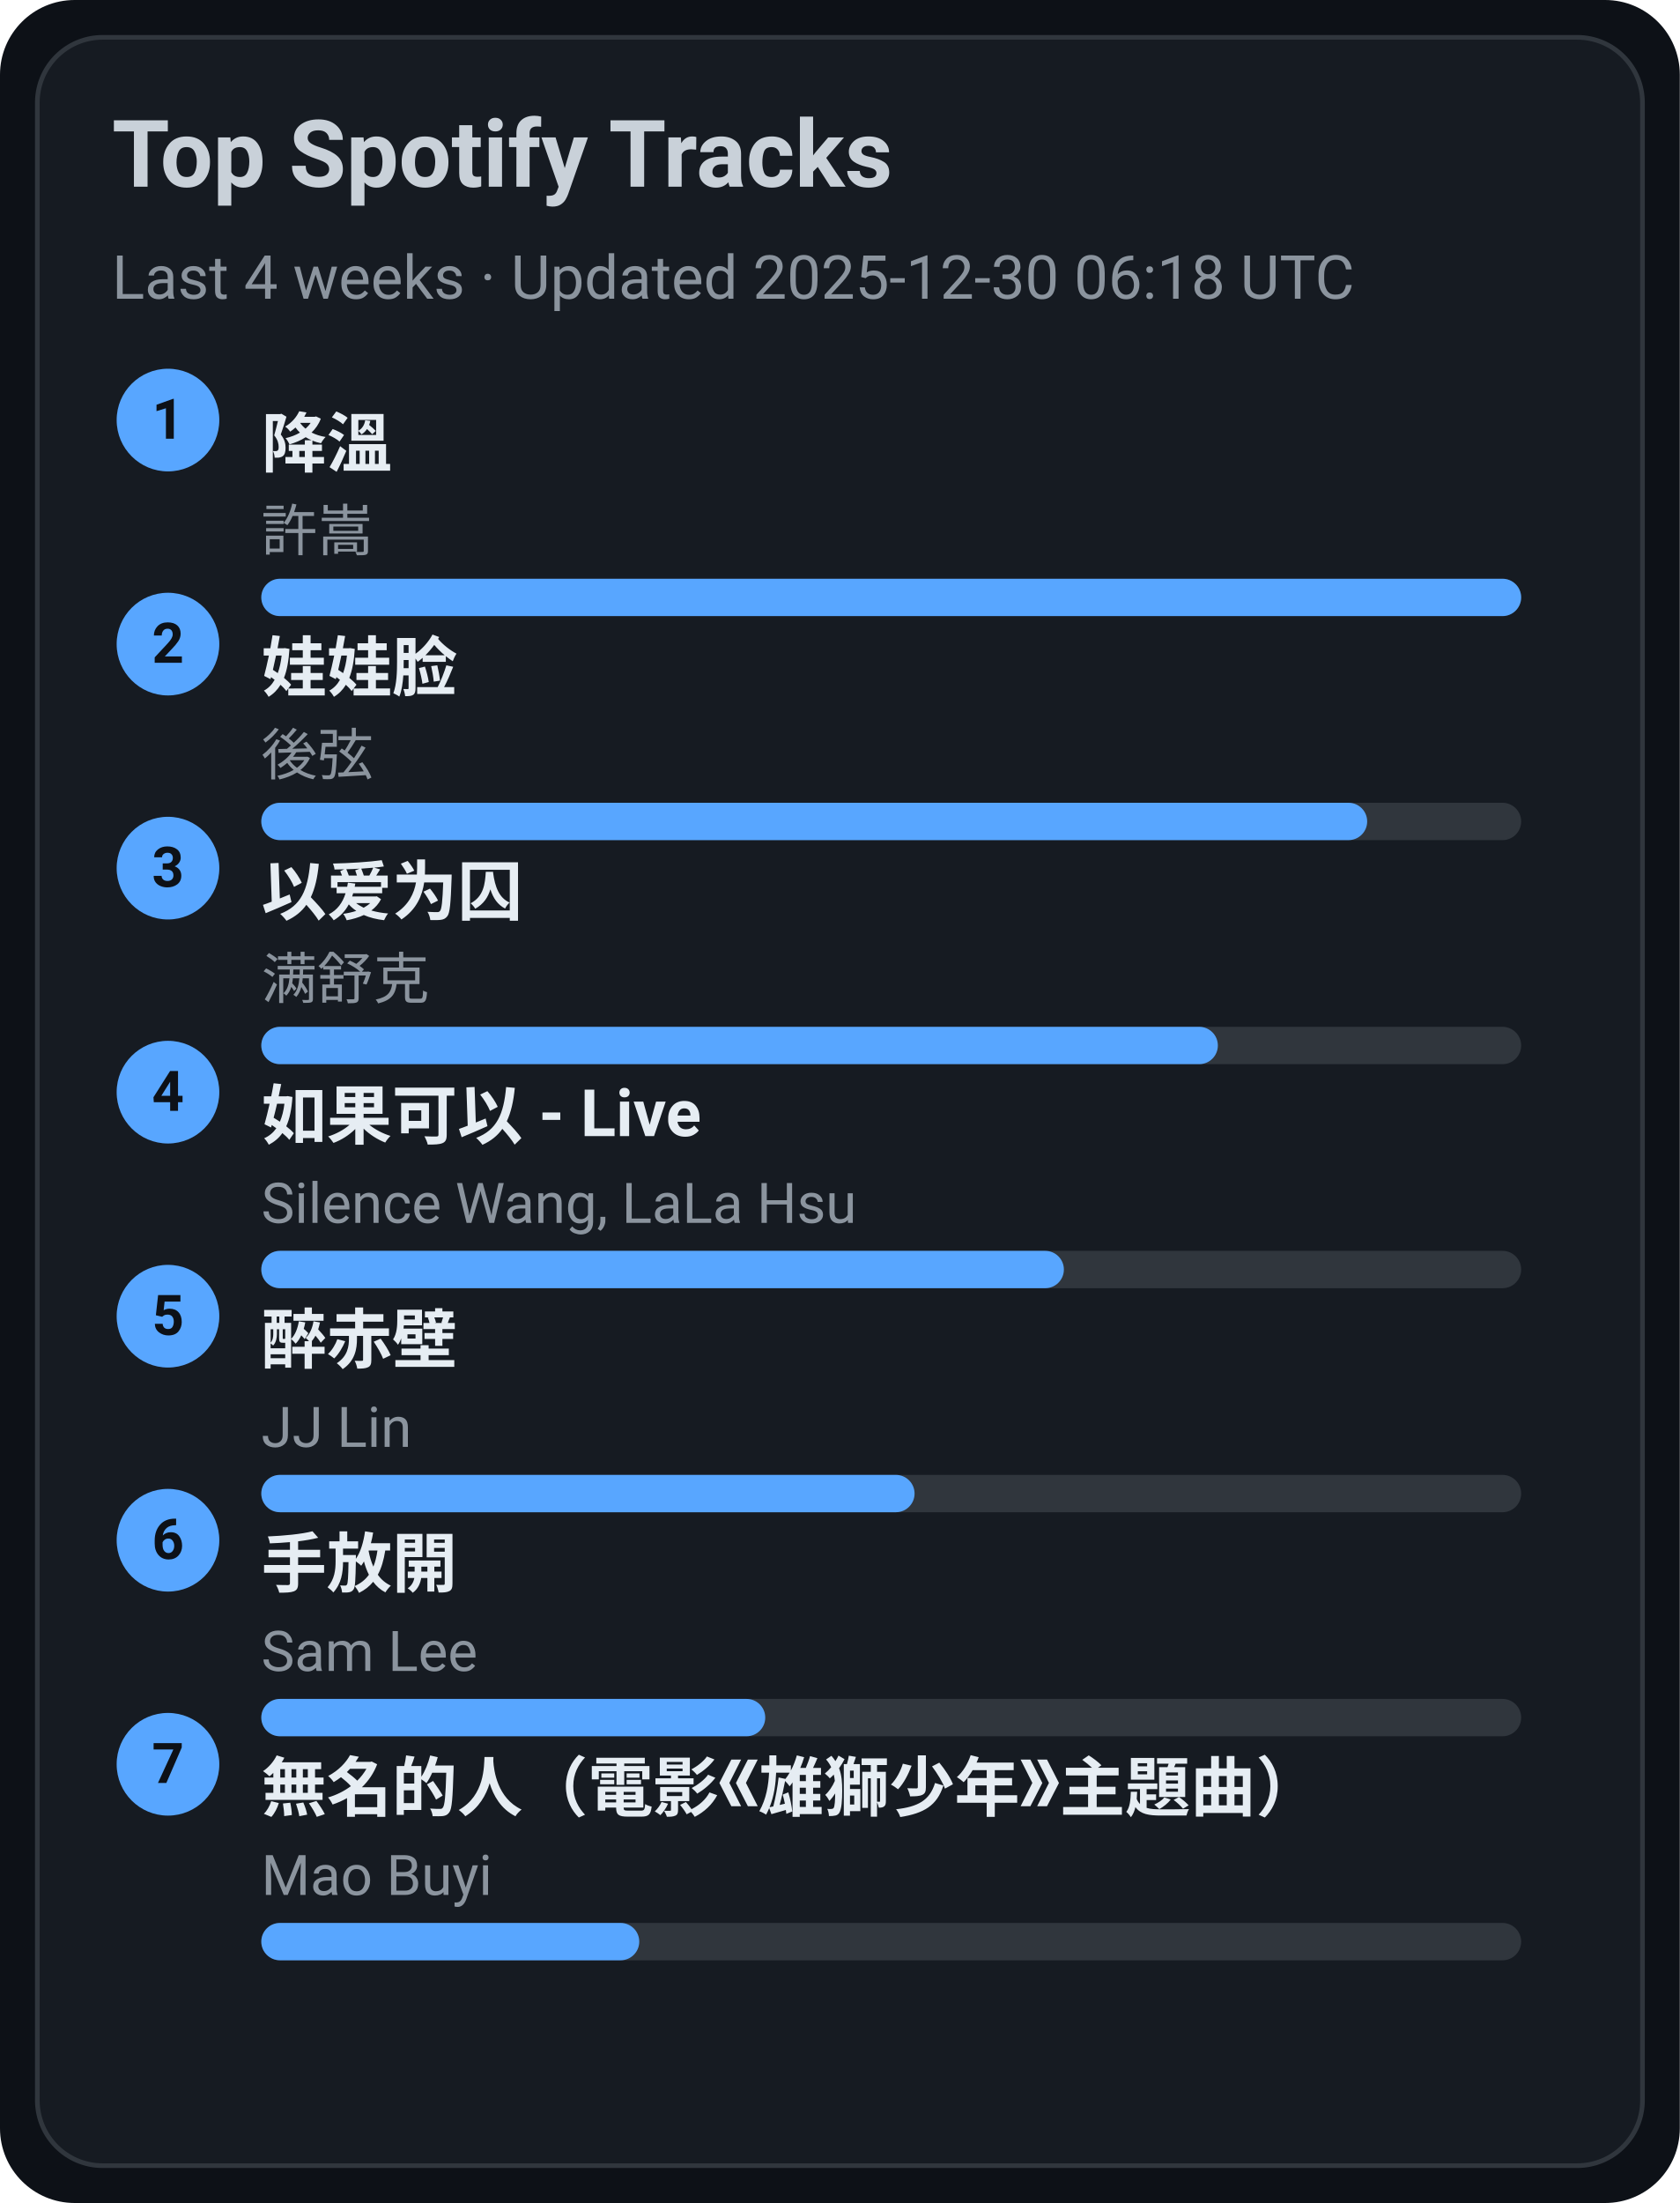
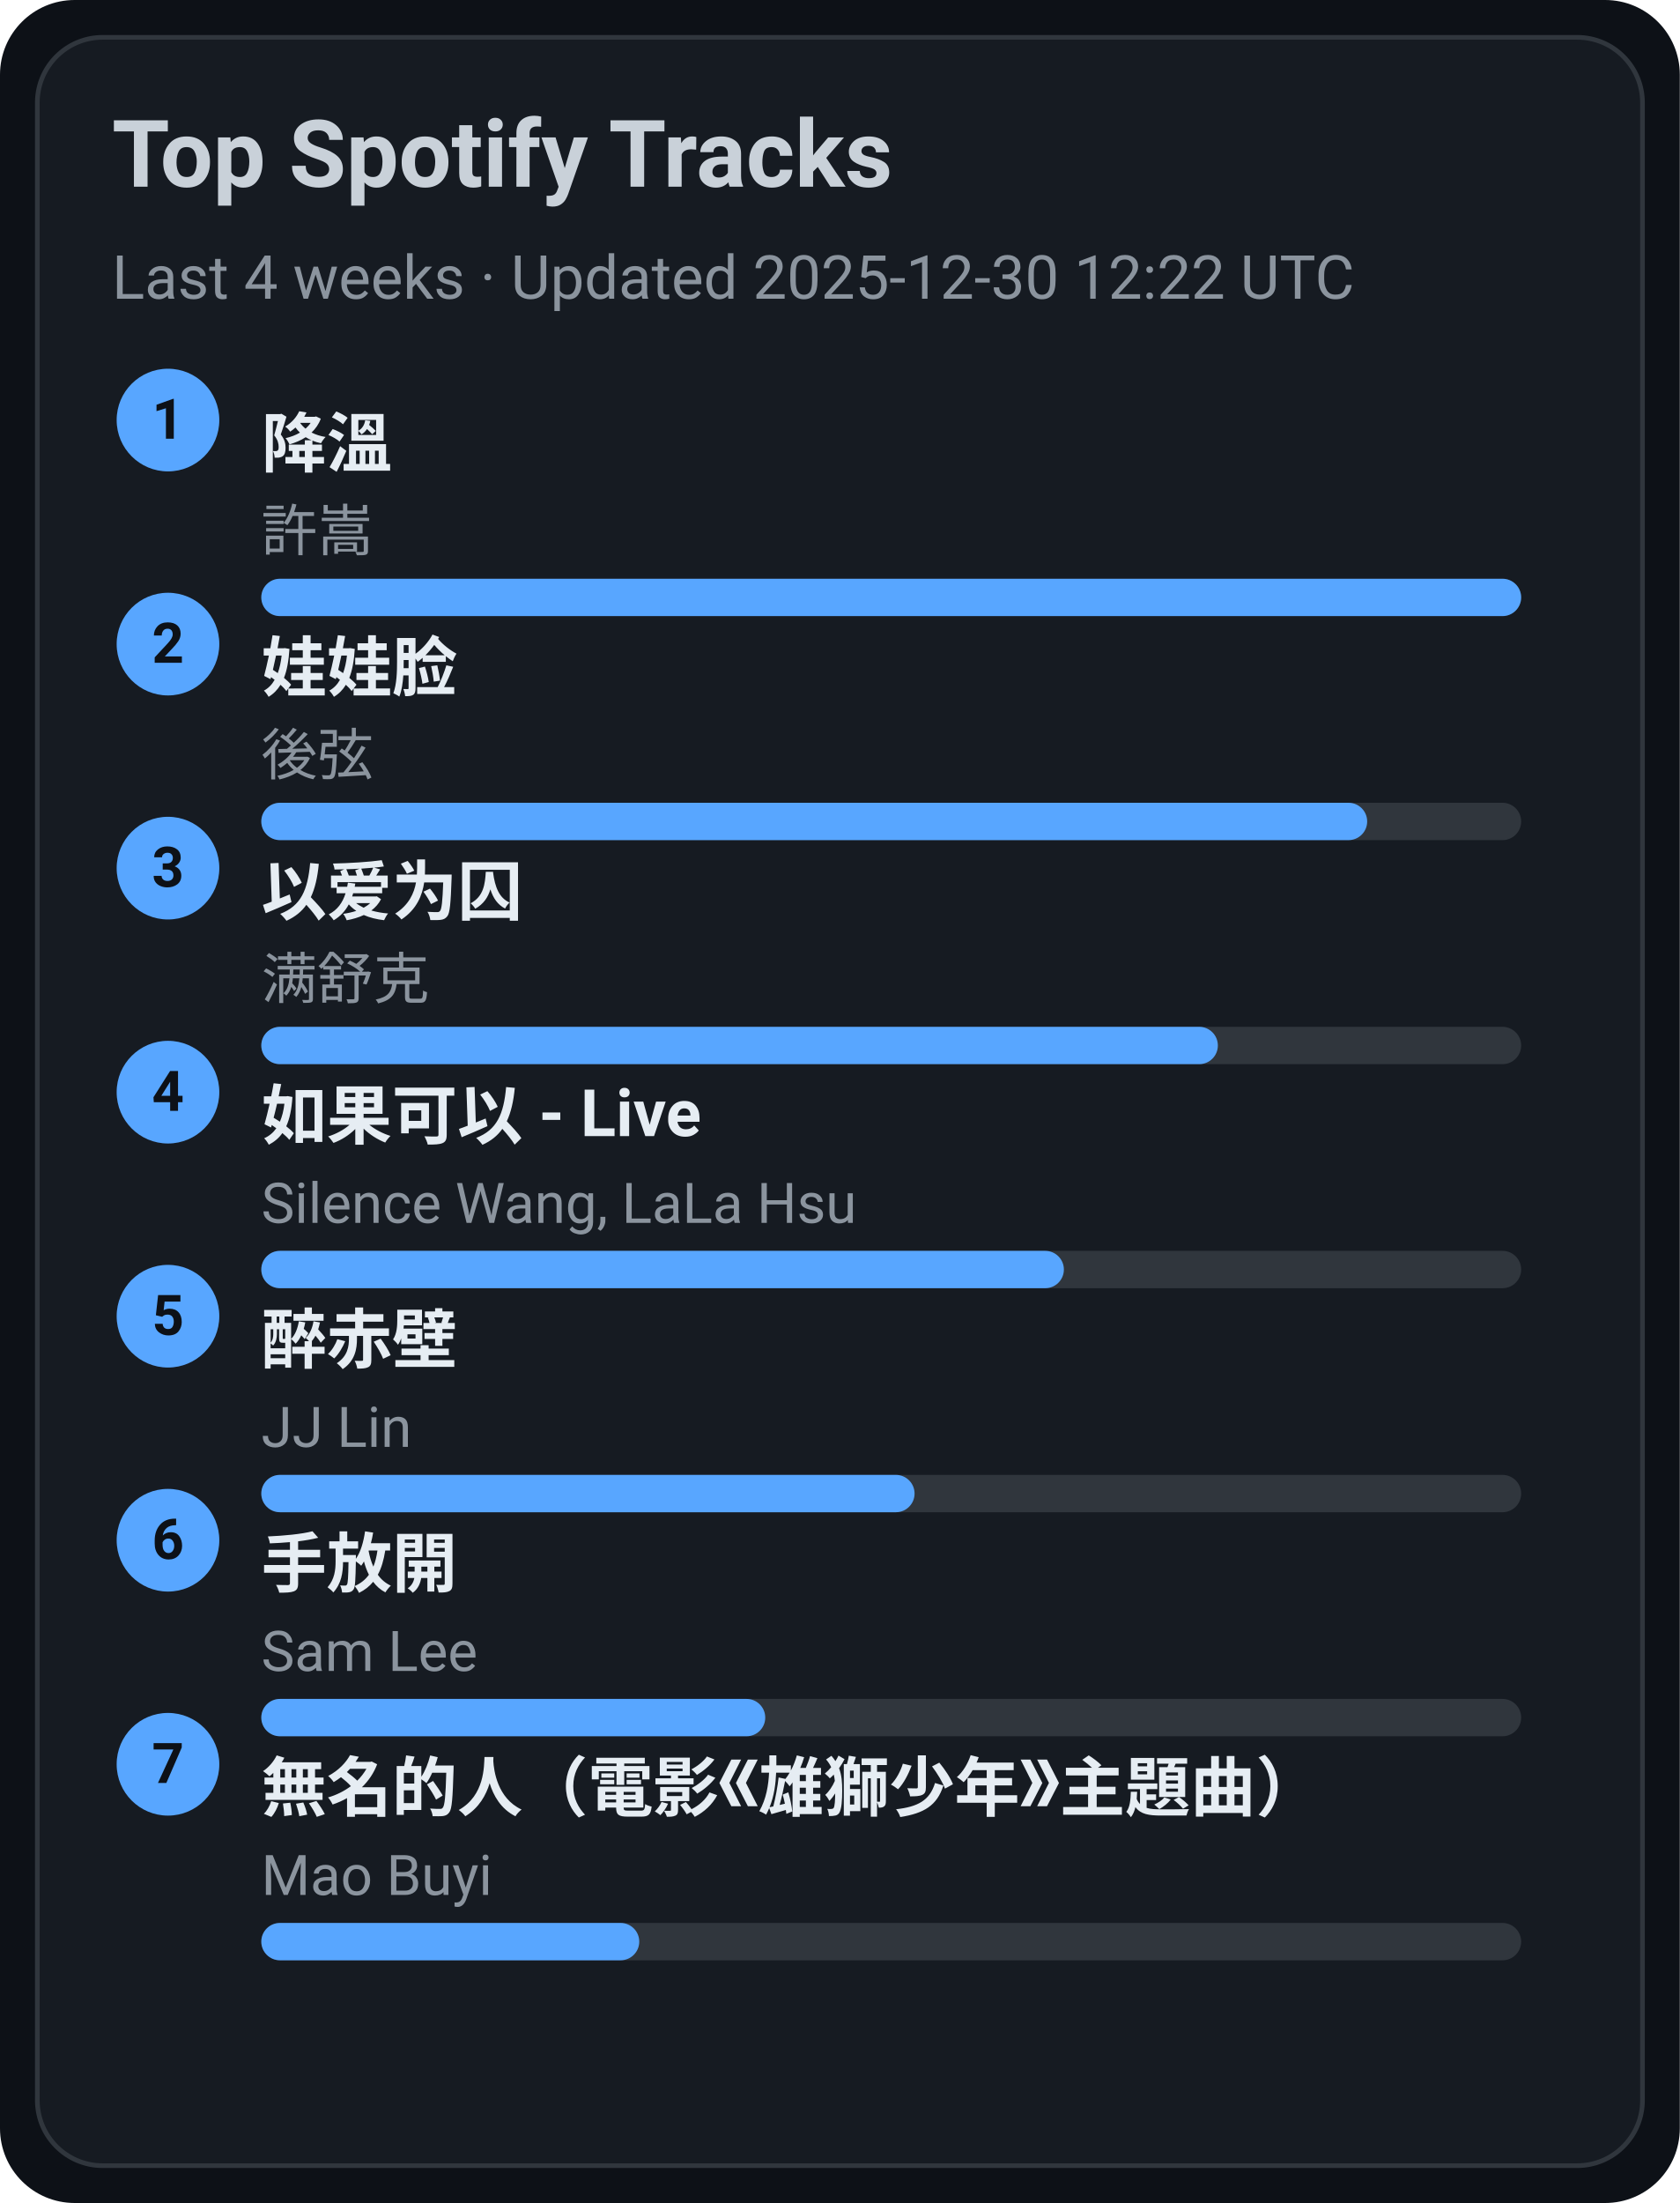
<svg xmlns="http://www.w3.org/2000/svg" width="360" height="472" viewBox="0 0 360 472">
  <style>text{font-family:-apple-system,BlinkMacSystemFont,Segoe UI,Roboto,Ubuntu,Helvetica Neue,Arial,Noto Sans,sans-serif}</style>
  <rect width="360" height="472" rx="16" fill="#0d1117" />
  <rect x="8" y="8" width="344" height="456" rx="14" fill="#161b22" stroke="#30363d" />
  <text x="24" y="40" font-size="20" fill="#c9d1d9" font-weight="600">Top Spotify Tracks</text>
-   <text x="24" y="64" font-size="13" fill="#8b949e">Last 4 weeks · Updated 2025-12-30 06:18 UTC</text>
+   <text x="24" y="64" font-size="13" fill="#8b949e">Last 4 weeks · Updated 2025-12-30 12:22 UTC</text>
  <circle cx="36" cy="90" r="11" fill="#58a6ff" />
  <text x="36" y="94" text-anchor="middle" font-size="12" fill="#0d1117" font-weight="700">1</text>
  <a href="https://open.spotify.com/track/2q9uhrOfyOnBa3oWR1PfYT" target="_blank" rel="noopener noreferrer">
    <text x="56" y="100" font-size="14" fill="#e6edf3" font-weight="600">降溫</text>
  </a>
  <text x="56" y="118" font-size="12" fill="#8b949e">許嵩</text>
  <rect x="56" y="124" width="270" height="8" rx="4" fill="#30363d" />
  <rect x="56" y="124" width="270" height="8" rx="4" fill="#58a6ff" />
  <circle cx="36" cy="138" r="11" fill="#58a6ff" />
  <text x="36" y="142" text-anchor="middle" font-size="12" fill="#0d1117" font-weight="700">2</text>
  <a href="https://open.spotify.com/track/08ouEICweFmqfgPJnRIQkE" target="_blank" rel="noopener noreferrer">
    <text x="56" y="148" font-size="14" fill="#e6edf3" font-weight="600">娃娃脸</text>
  </a>
  <text x="56" y="166" font-size="12" fill="#8b949e">後弦</text>
  <rect x="56" y="172" width="270" height="8" rx="4" fill="#30363d" />
  <rect x="56" y="172" width="237" height="8" rx="4" fill="#58a6ff" />
  <circle cx="36" cy="186" r="11" fill="#58a6ff" />
  <text x="36" y="190" text-anchor="middle" font-size="12" fill="#0d1117" font-weight="700">3</text>
  <a href="https://open.spotify.com/track/0RW2LEfGQK5BaIho6sSLqf" target="_blank" rel="noopener noreferrer">
    <text x="56" y="196" font-size="14" fill="#e6edf3" font-weight="600">以爱为囚</text>
  </a>
  <text x="56" y="214" font-size="12" fill="#8b949e">满舒克</text>
  <rect x="56" y="220" width="270" height="8" rx="4" fill="#30363d" />
  <rect x="56" y="220" width="205" height="8" rx="4" fill="#58a6ff" />
  <circle cx="36" cy="234" r="11" fill="#58a6ff" />
  <text x="36" y="238" text-anchor="middle" font-size="12" fill="#0d1117" font-weight="700">4</text>
  <a href="https://open.spotify.com/track/6IF65dJzfmPcX7jwDegwoo" target="_blank" rel="noopener noreferrer">
    <text x="56" y="244" font-size="14" fill="#e6edf3" font-weight="600">如果可以 - Live</text>
  </a>
  <text x="56" y="262" font-size="12" fill="#8b949e">Silence Wang, LaLa Hsu</text>
  <rect x="56" y="268" width="270" height="8" rx="4" fill="#30363d" />
  <rect x="56" y="268" width="172" height="8" rx="4" fill="#58a6ff" />
  <circle cx="36" cy="282" r="11" fill="#58a6ff" />
  <text x="36" y="286" text-anchor="middle" font-size="12" fill="#0d1117" font-weight="700">5</text>
  <a href="https://open.spotify.com/track/69lAYqbyHL1A0gctdLd9WV" target="_blank" rel="noopener noreferrer">
    <text x="56" y="292" font-size="14" fill="#e6edf3" font-weight="600">醉赤壁</text>
  </a>
  <text x="56" y="310" font-size="12" fill="#8b949e">JJ Lin</text>
  <rect x="56" y="316" width="270" height="8" rx="4" fill="#30363d" />
  <rect x="56" y="316" width="140" height="8" rx="4" fill="#58a6ff" />
  <circle cx="36" cy="330" r="11" fill="#58a6ff" />
  <text x="36" y="334" text-anchor="middle" font-size="12" fill="#0d1117" font-weight="700">6</text>
  <a href="https://open.spotify.com/track/2Dd9EXYXI2NNrLG61OtWQv" target="_blank" rel="noopener noreferrer">
    <text x="56" y="340" font-size="14" fill="#e6edf3" font-weight="600">手放開</text>
  </a>
  <text x="56" y="358" font-size="12" fill="#8b949e">Sam Lee</text>
  <rect x="56" y="364" width="270" height="8" rx="4" fill="#30363d" />
  <rect x="56" y="364" width="108" height="8" rx="4" fill="#58a6ff" />
  <circle cx="36" cy="378" r="11" fill="#58a6ff" />
  <text x="36" y="382" text-anchor="middle" font-size="12" fill="#0d1117" font-weight="700">7</text>
  <a href="https://open.spotify.com/track/72kP6AJqsEeSLkO640Tu7F" target="_blank" rel="noopener noreferrer">
    <text x="56" y="388" font-size="14" fill="#e6edf3" font-weight="600">無名的人（電影《雄獅少年》主題曲）</text>
  </a>
  <text x="56" y="406" font-size="12" fill="#8b949e">Mao Buyi</text>
  <rect x="56" y="412" width="270" height="8" rx="4" fill="#30363d" />
  <rect x="56" y="412" width="81" height="8" rx="4" fill="#58a6ff" />
</svg>
